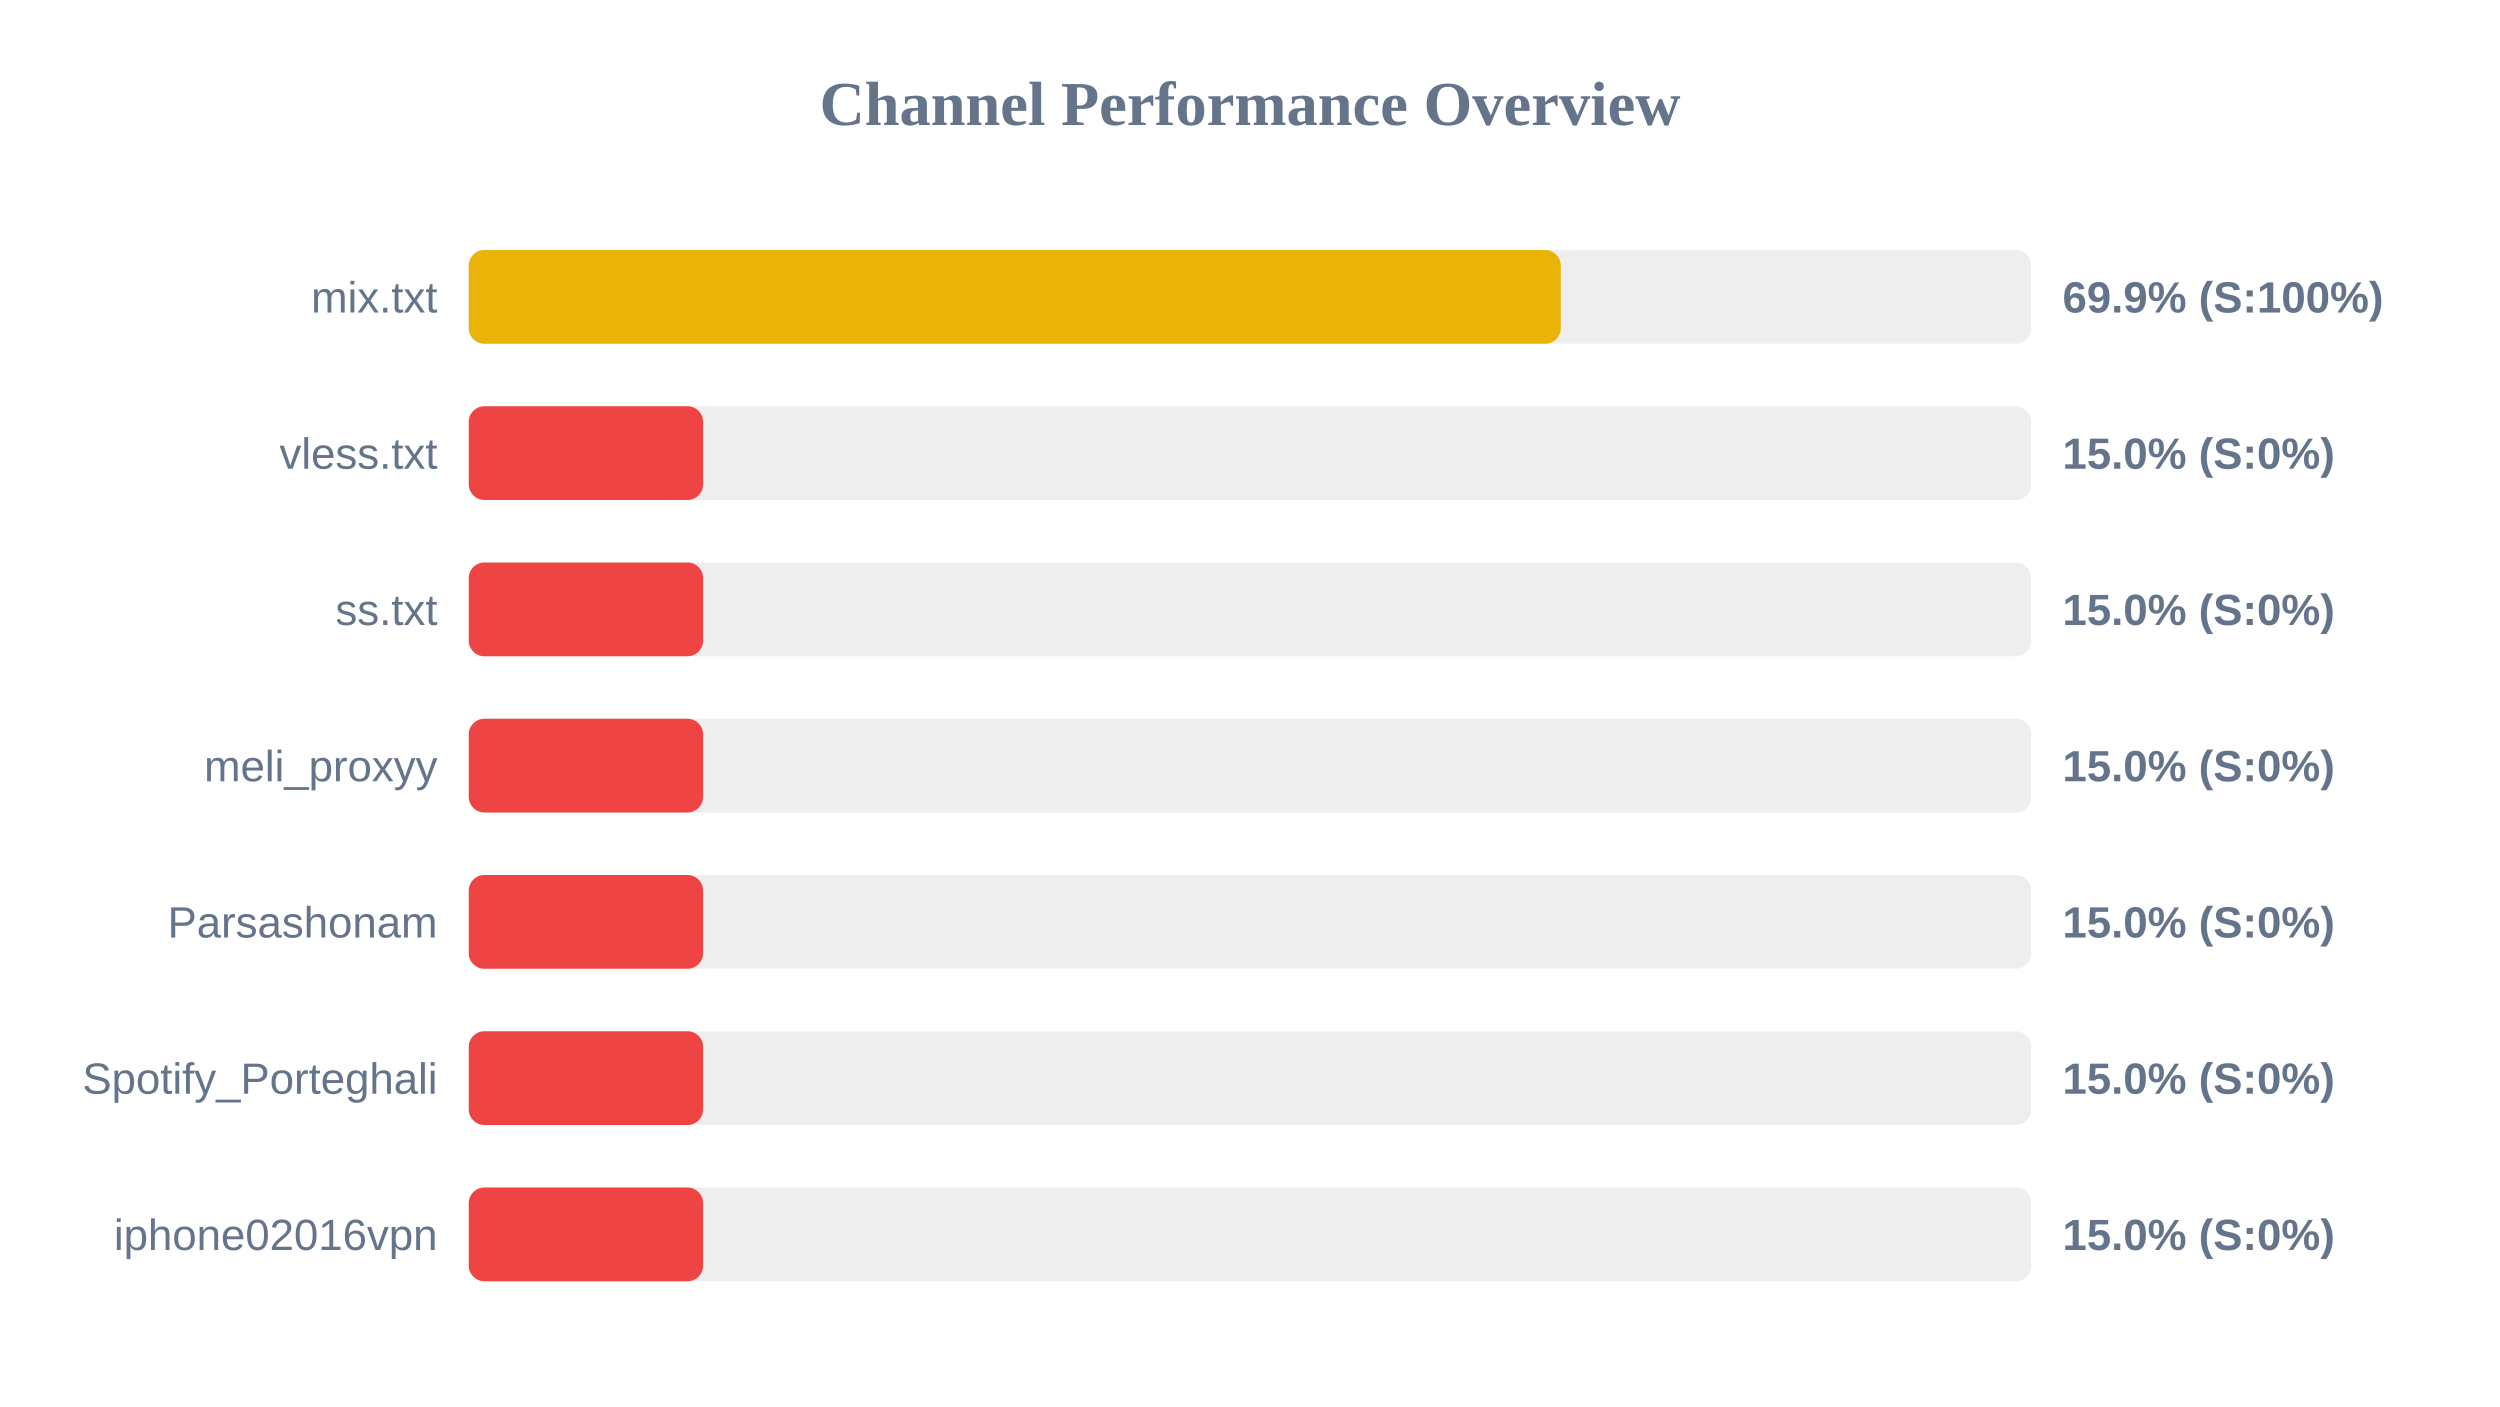
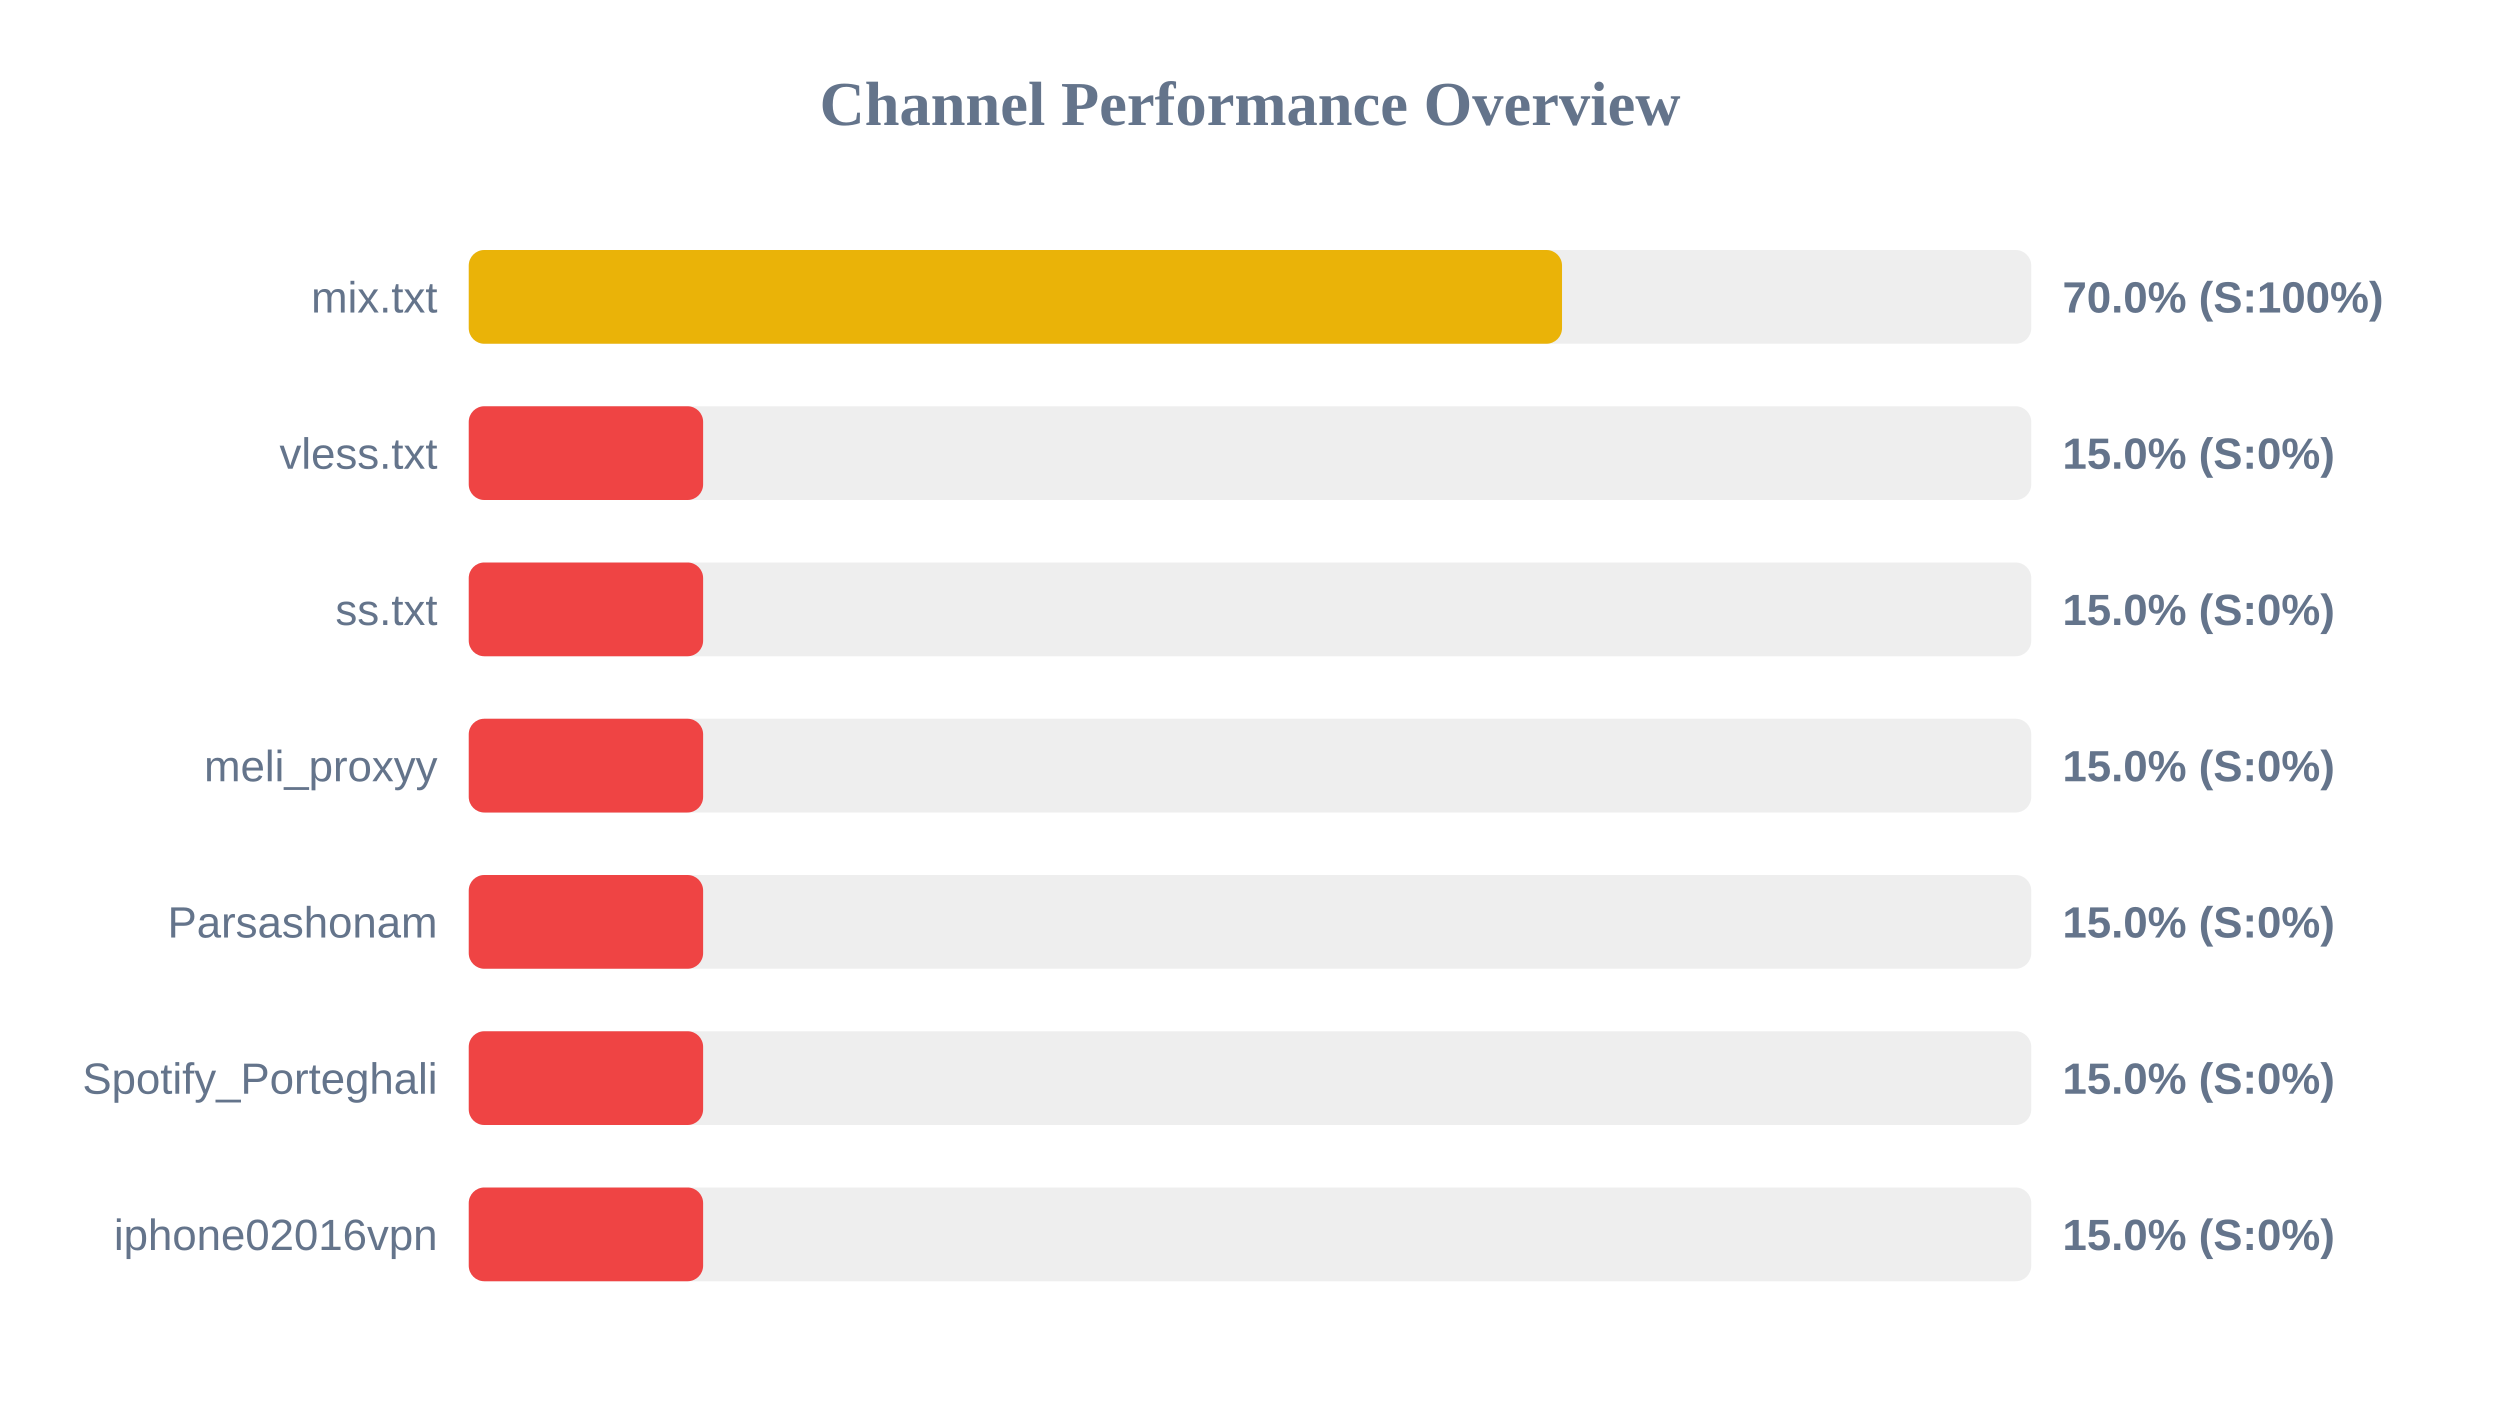
<svg xmlns="http://www.w3.org/2000/svg" width="800" height="450" version="1.1">
  <style>
        .row { font: 14px Arial; fill: #64748b; }
        .score { font: bold 14px Arial; fill: #64748b; }
    </style>
  <text x="400" y="40" text-anchor="middle" font-size="20px" font-weight="bold" fill="#64748b">Channel Performance Overview</text>
  <rect x="150" y="80" width="500" height="30" fill="#eee" rx="5" />
-   <rect x="150" y="80" width="349.45" height="30" fill="#eab308" rx="5" />
+   <rect x="150" y="80" width="349.85" height="30" fill="#eab308" rx="5" />
  <text x="140" y="100" text-anchor="end" class="row">mix.txt</text>
-   <text x="660" y="100" text-anchor="start" class="score">69.9% (S:100%)</text>
+   <text x="660" y="100" text-anchor="start" class="score">70.0% (S:100%)</text>
  <rect x="150" y="130" width="500" height="30" fill="#eee" rx="5" />
  <rect x="150" y="130" width="75.0" height="30" fill="#ef4444" rx="5" />
  <text x="140" y="150" text-anchor="end" class="row">vless.txt</text>
  <text x="660" y="150" text-anchor="start" class="score">15.0% (S:0%)</text>
  <rect x="150" y="180" width="500" height="30" fill="#eee" rx="5" />
  <rect x="150" y="180" width="75.0" height="30" fill="#ef4444" rx="5" />
  <text x="140" y="200" text-anchor="end" class="row">ss.txt</text>
  <text x="660" y="200" text-anchor="start" class="score">15.0% (S:0%)</text>
  <rect x="150" y="230" width="500" height="30" fill="#eee" rx="5" />
  <rect x="150" y="230" width="75.0" height="30" fill="#ef4444" rx="5" />
  <text x="140" y="250" text-anchor="end" class="row">meli_proxyy</text>
  <text x="660" y="250" text-anchor="start" class="score">15.0% (S:0%)</text>
  <rect x="150" y="280" width="500" height="30" fill="#eee" rx="5" />
  <rect x="150" y="280" width="75.0" height="30" fill="#ef4444" rx="5" />
  <text x="140" y="300" text-anchor="end" class="row">Parsashonam</text>
  <text x="660" y="300" text-anchor="start" class="score">15.0% (S:0%)</text>
  <rect x="150" y="330" width="500" height="30" fill="#eee" rx="5" />
  <rect x="150" y="330" width="75.0" height="30" fill="#ef4444" rx="5" />
  <text x="140" y="350" text-anchor="end" class="row">Spotify_Porteghali</text>
  <text x="660" y="350" text-anchor="start" class="score">15.0% (S:0%)</text>
  <rect x="150" y="380" width="500" height="30" fill="#eee" rx="5" />
  <rect x="150" y="380" width="75.0" height="30" fill="#ef4444" rx="5" />
  <text x="140" y="400" text-anchor="end" class="row">iphone02016vpn</text>
  <text x="660" y="400" text-anchor="start" class="score">15.0% (S:0%)</text>
</svg>
